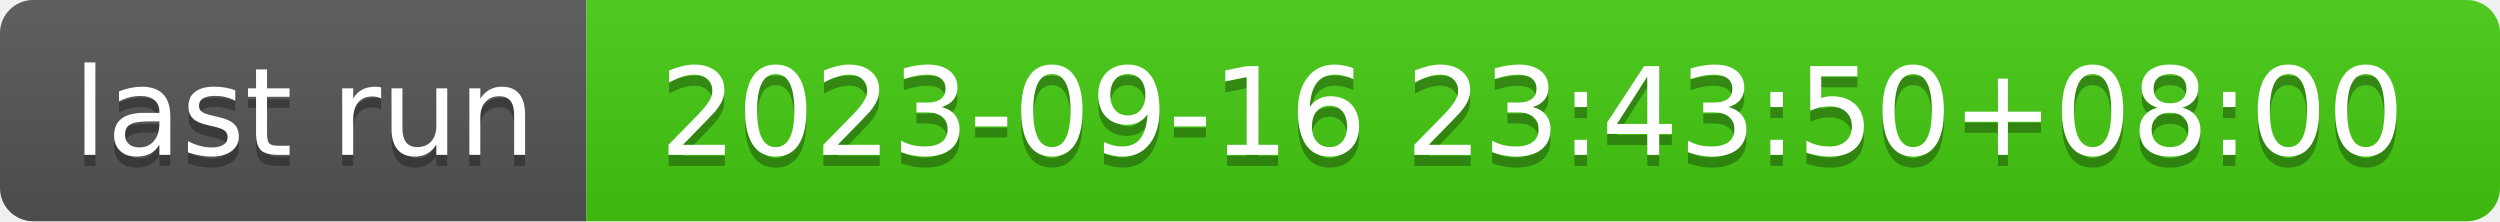
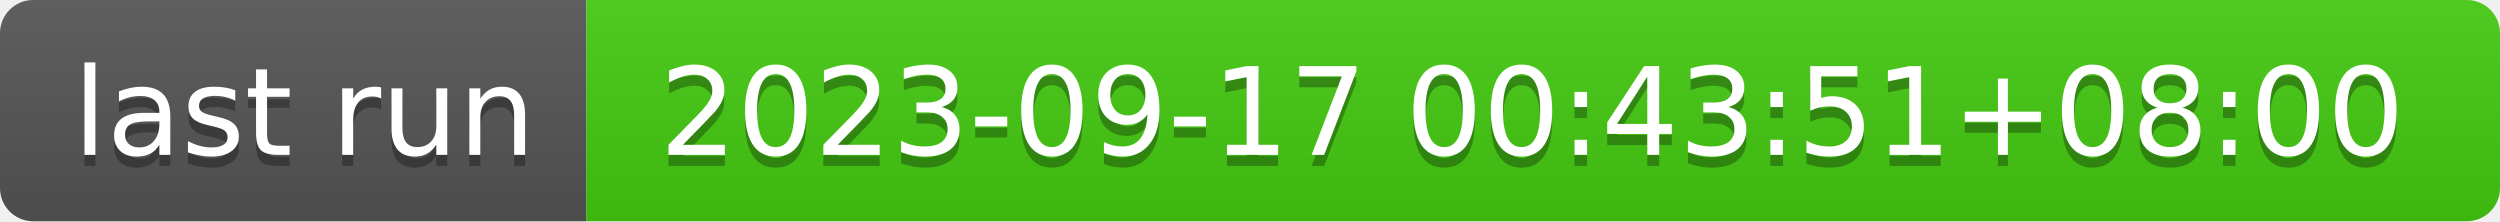
- <svg xmlns="http://www.w3.org/2000/svg" width="226" height="20" role="img" aria-label="last run: 2023-09-16 23:43:50+08:00">
+ <svg xmlns="http://www.w3.org/2000/svg" width="226" height="20" role="img" aria-label="last run: 2023-09-17 00:43:51+08:00">
  <linearGradient id="s" x2="0" y2="100%">
    <stop offset="0" stop-color="#bbb" stop-opacity=".1" />
    <stop offset="1" stop-opacity=".1" />
  </linearGradient>
  <clipPath id="r">
    <rect width="226" height="20" rx="3" fill="#fff" />
  </clipPath>
  <g clip-path="url(#r)">
    <rect width="53" height="20" fill="#555" />
    <rect x="53" width="173" height="20" fill="#4c1" />
    <rect width="226" height="20" fill="url(#s)" />
  </g>
  <g fill="#fff" text-anchor="middle" font-family="Verdana,Geneva,DejaVu Sans,sans-serif" text-rendering="geometricPrecision" font-size="110">
    <text aria-hidden="true" x="275" y="150" fill="#010101" fill-opacity=".3" transform="scale(.1)" textLength="430">last run</text>
    <text x="275" y="140" transform="scale(.1)" fill="#fff" textLength="430">last run</text>
-     <text aria-hidden="true" x="1385" y="150" fill="#010101" fill-opacity=".3" transform="scale(.1)" textLength="1630">2023-09-16 23:43:50+08:00</text>
-     <text x="1385" y="140" transform="scale(.1)" fill="#fff" textLength="1630">2023-09-16 23:43:50+08:00</text>
+     <text aria-hidden="true" x="1385" y="150" fill="#010101" fill-opacity=".3" transform="scale(.1)" textLength="1630">2023-09-17 00:43:51+08:00</text>
+     <text x="1385" y="140" transform="scale(.1)" fill="#fff" textLength="1630">2023-09-17 00:43:51+08:00</text>
  </g>
</svg>
